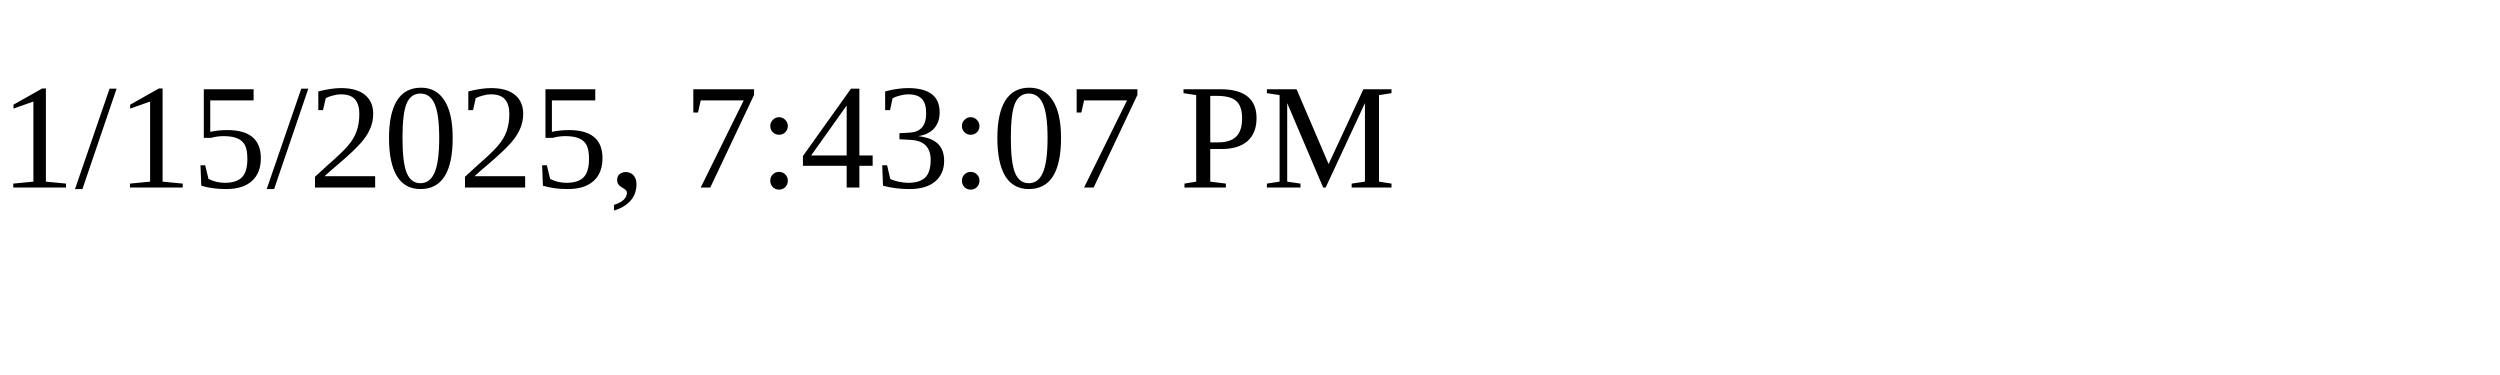
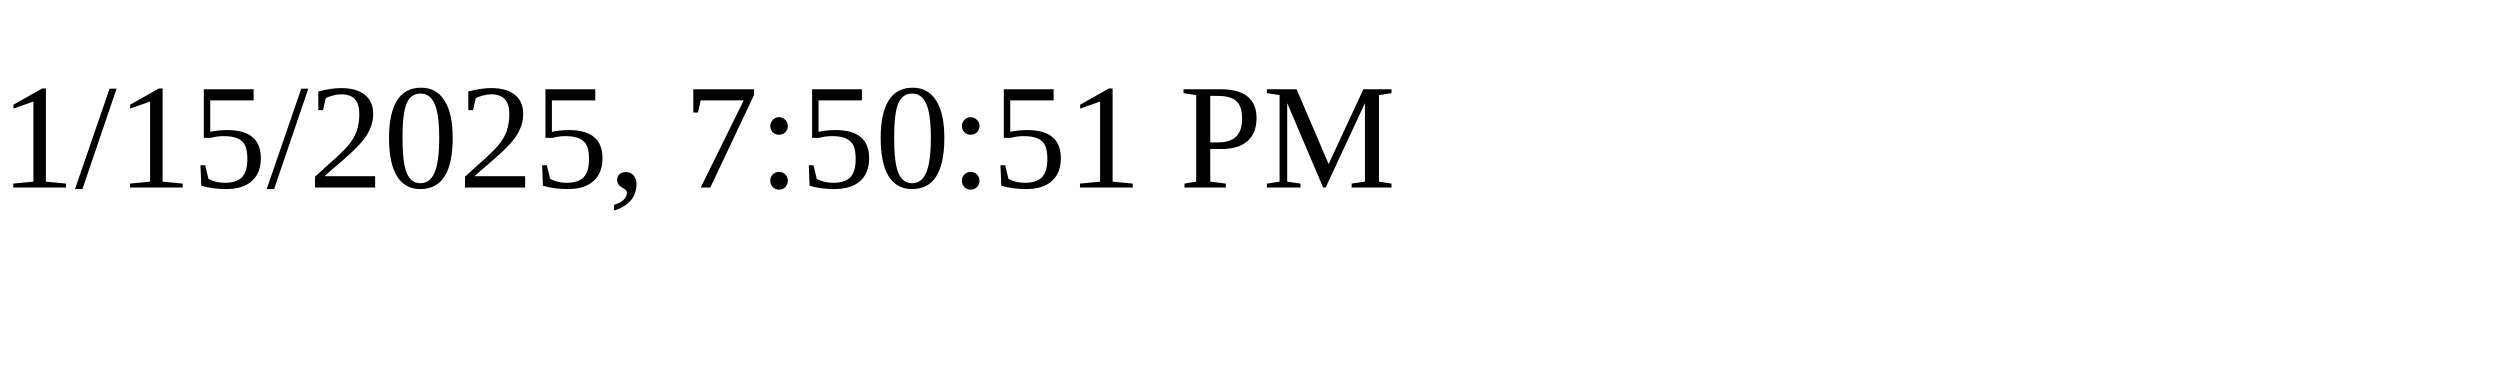
<svg xmlns="http://www.w3.org/2000/svg" height="30" width="200">
-   <text x="0" y="15">1/15/2025, 7:43:07 PM</text>
+   <text x="0" y="15">1/15/2025, 7:50:51 PM</text>
</svg>
